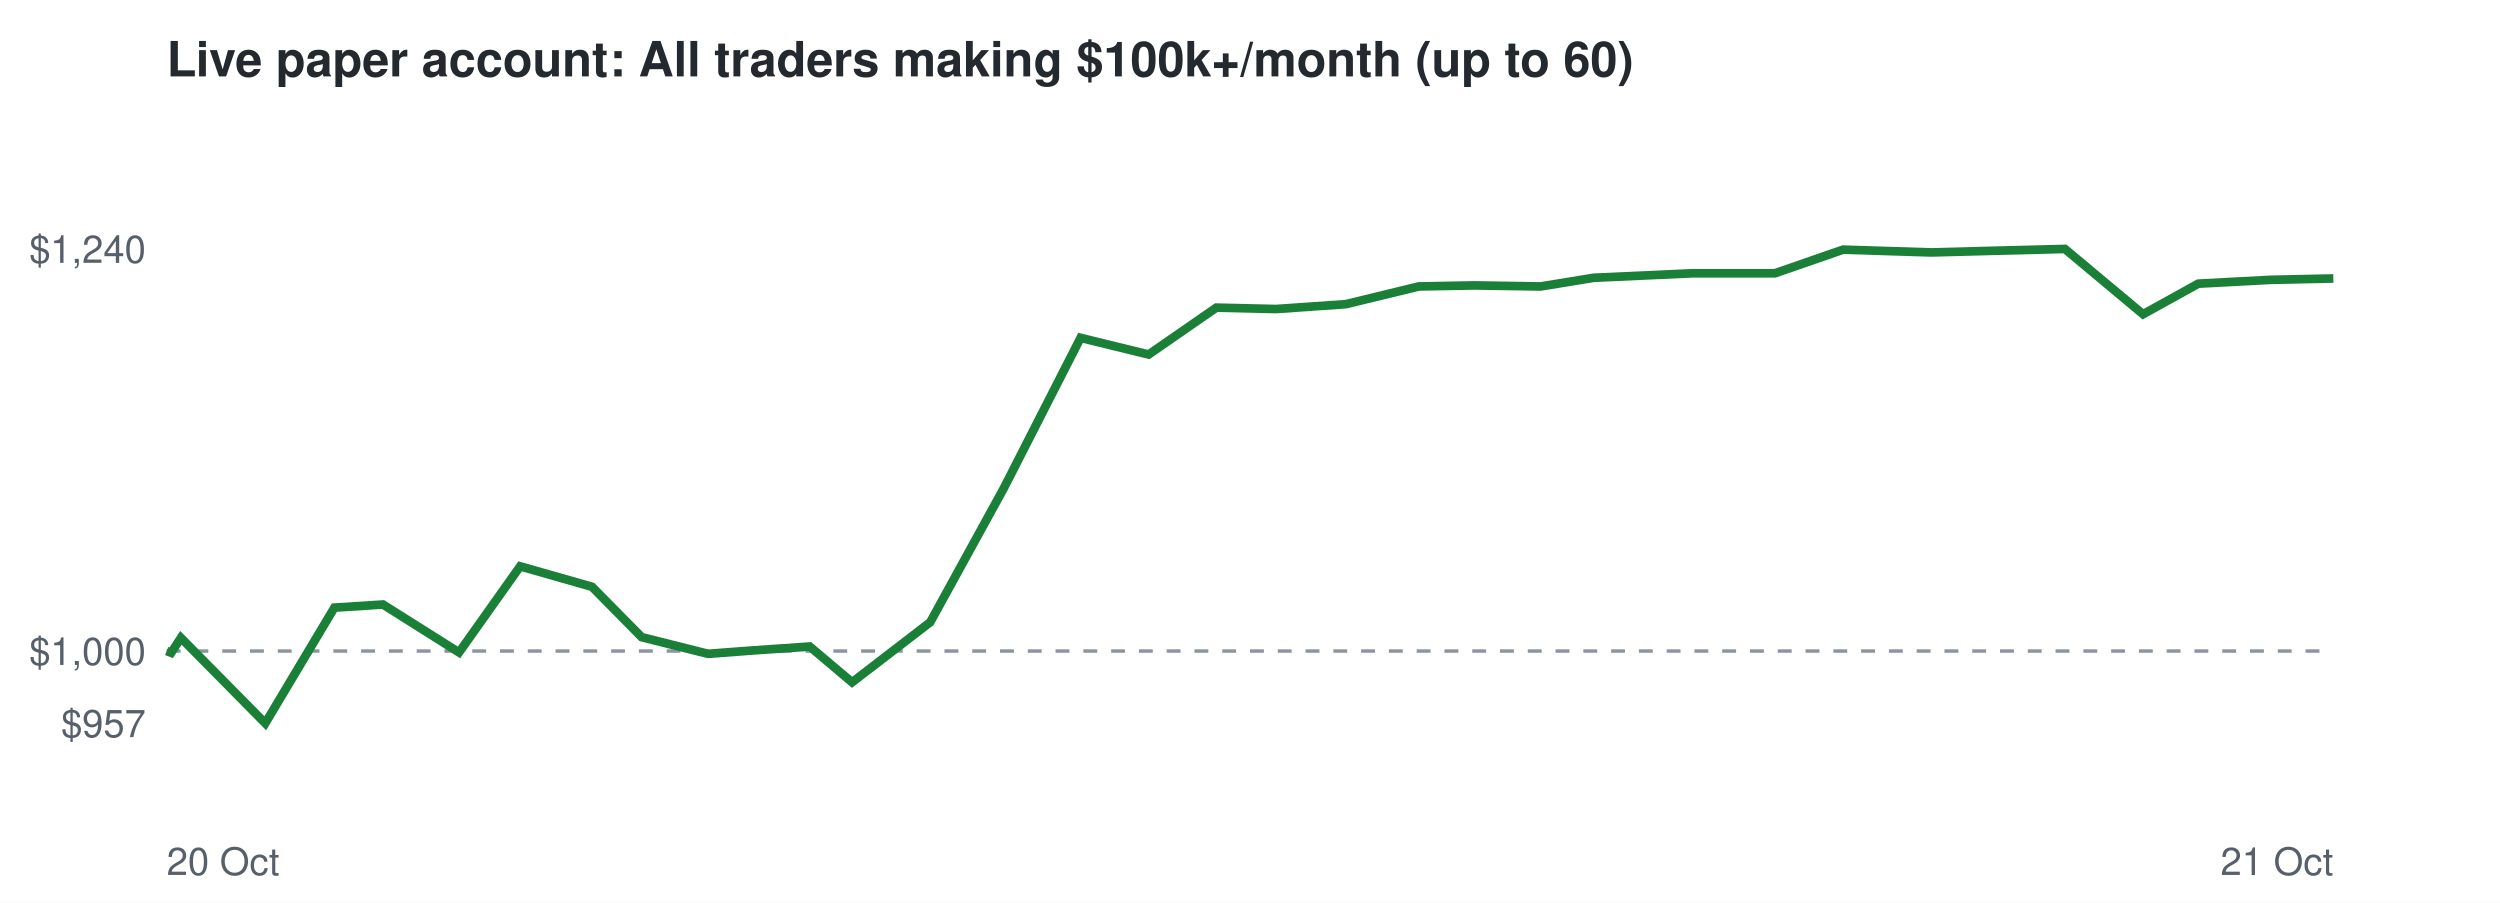
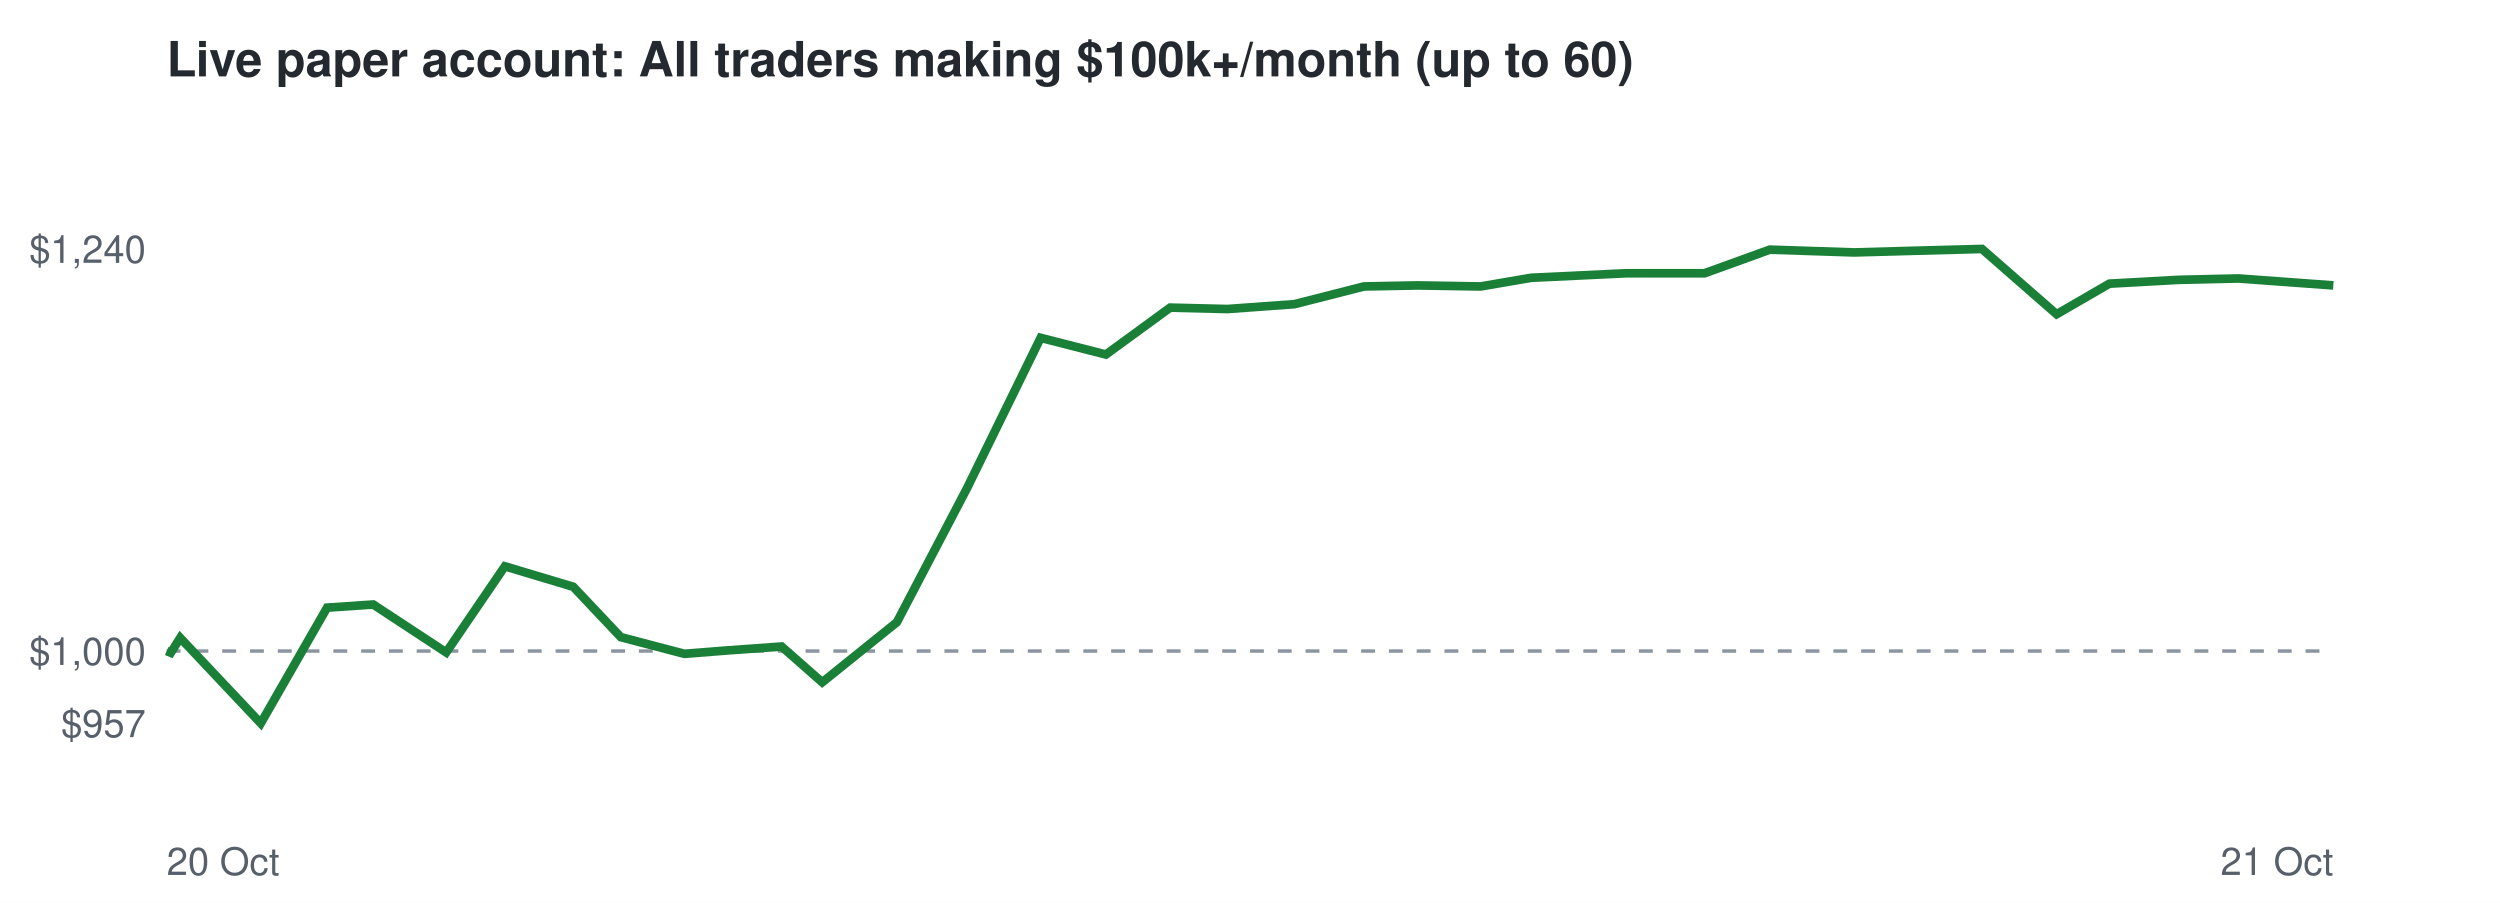
<svg xmlns="http://www.w3.org/2000/svg" viewBox="0 0 720 260" font-family="Helvetica,Arial,sans-serif">
  <rect width="720" height="260" fill="#ffffff" />
  <text x="48" y="22" font-size="14" font-weight="bold" fill="#24292f">Live paper account: All traders making $100k+/month (up to 60)</text>
  <line x1="48" x2="672" y1="187.5" y2="187.5" stroke="#8c959f" stroke-dasharray="4 4" />
  <text x="42" y="212.3" font-size="11" text-anchor="end" fill="#57606a">$957</text>
  <text x="42" y="191.5" font-size="11" text-anchor="end" fill="#57606a">$1,000</text>
  <text x="42" y="75.7" font-size="11" text-anchor="end" fill="#57606a">$1,240</text>
  <text x="48" y="252" font-size="11" fill="#57606a">20 Oct</text>
  <text x="672" y="252" font-size="11" text-anchor="end" fill="#57606a">21 Oct</text>
-   <polyline points="48.0,187.5 49.3,188.0 52.1,183.7 76.4,208.3 96.3,175.0 110.3,174.1 132.2,187.9 149.8,163.1 170.5,169.0 184.8,183.5 203.9,188.3 217.2,187.3 233.2,186.2 245.4,196.5 267.9,179.2 289.1,140.6 311.2,97.3 330.8,102.1 350.3,88.6 367.5,89.0 387.6,87.6 408.6,82.5 424.6,82.2 443.7,82.5 459.0,80.0 487.5,78.7 511.2,78.7 530.8,71.9 556.2,72.7 575.0,72.2 594.7,71.7 617.2,90.5 633.1,81.7 653.8,80.6 672.0,80.2" fill="none" stroke="#1a7f37" stroke-width="2.5" />
+   <polyline points="48.0,187.5 49.2,188.0 51.9,183.7 75.1,208.3 94.2,175.0 107.5,174.1 128.5,187.9 145.4,163.1 165.1,169.0 178.8,183.5 197.1,188.3 209.8,187.3 225.1,186.2 236.8,196.5 258.3,179.2 278.5,140.6 299.7,97.3 318.5,102.1 337.0,88.6 353.5,89.0 372.8,87.6 392.8,82.5 408.2,82.2 426.4,82.5 441.0,80.0 468.3,78.7 490.9,78.7 509.7,71.9 534.0,72.7 552.0,72.2 570.8,71.7 592.3,90.5 607.5,81.7 627.3,80.6 644.7,80.2 672.0,82.2" fill="none" stroke="#1a7f37" stroke-width="2.5" />
</svg>
